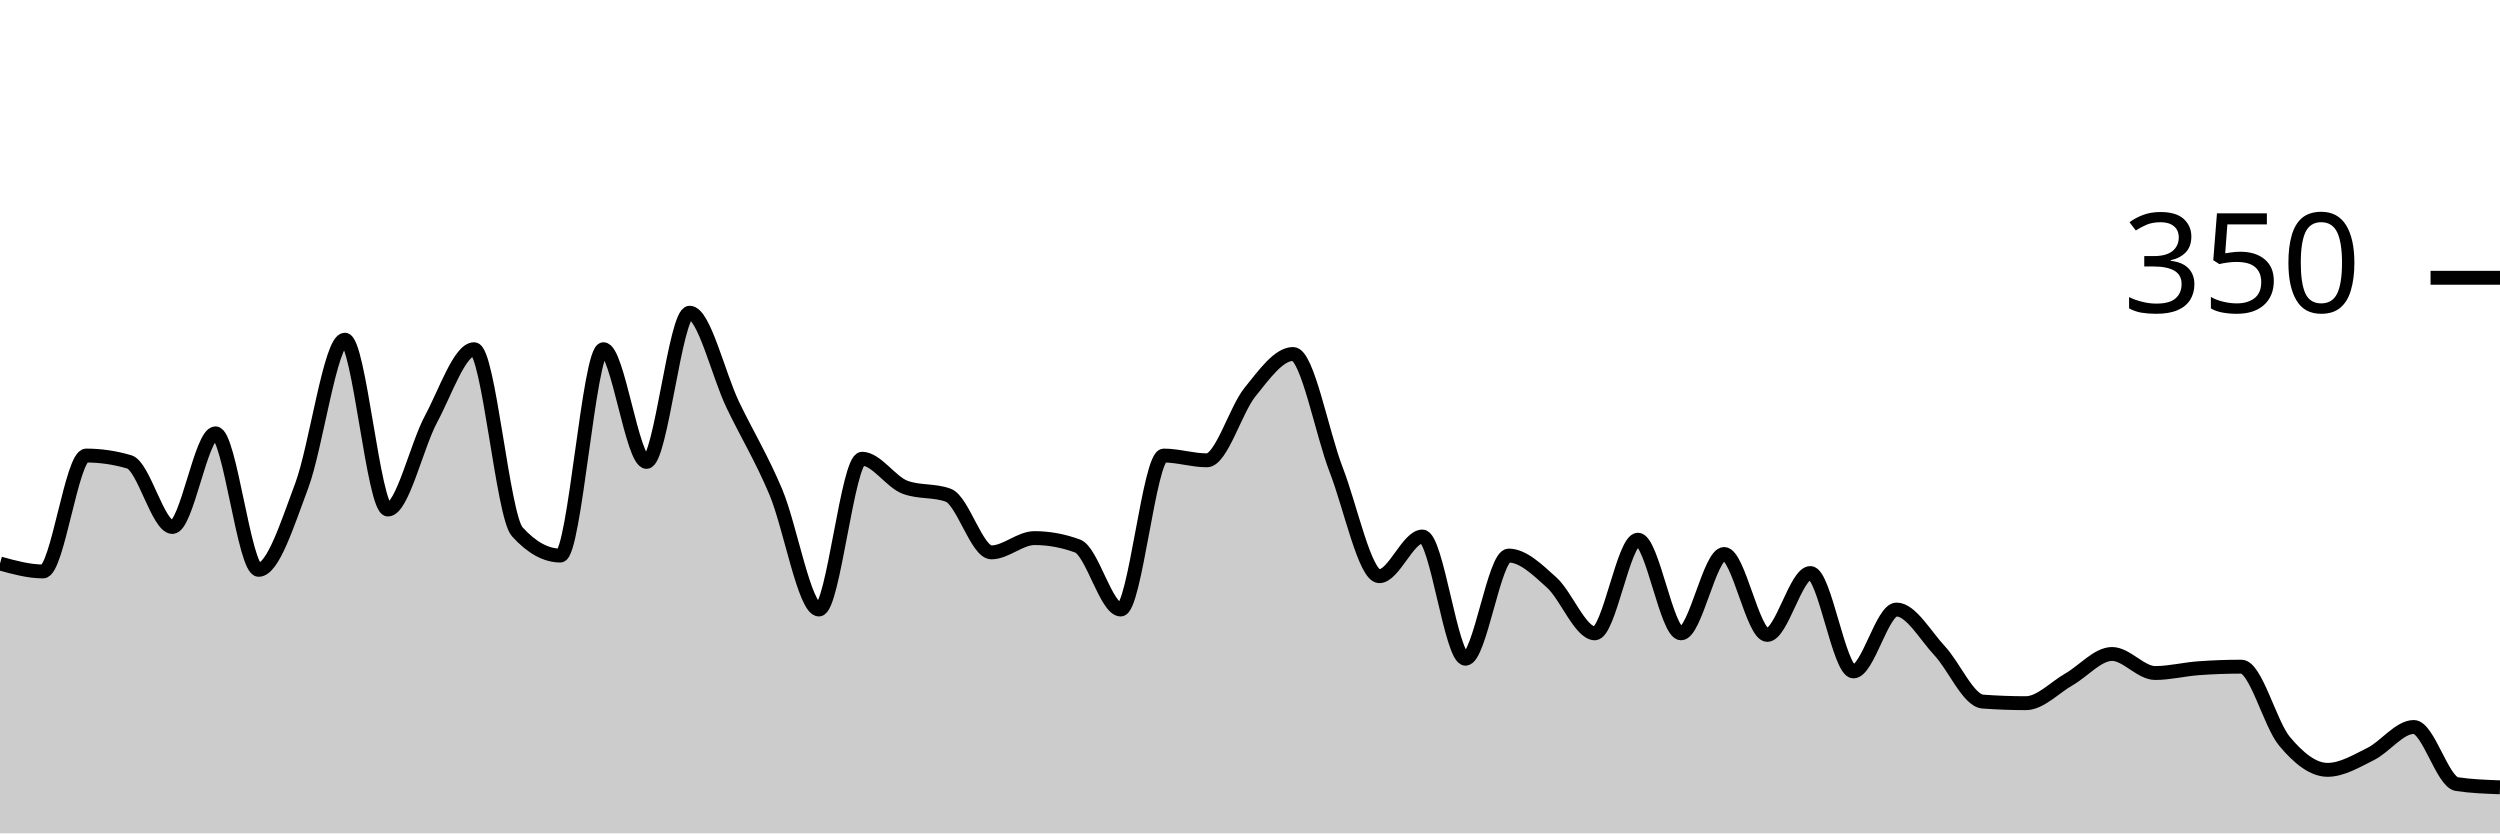
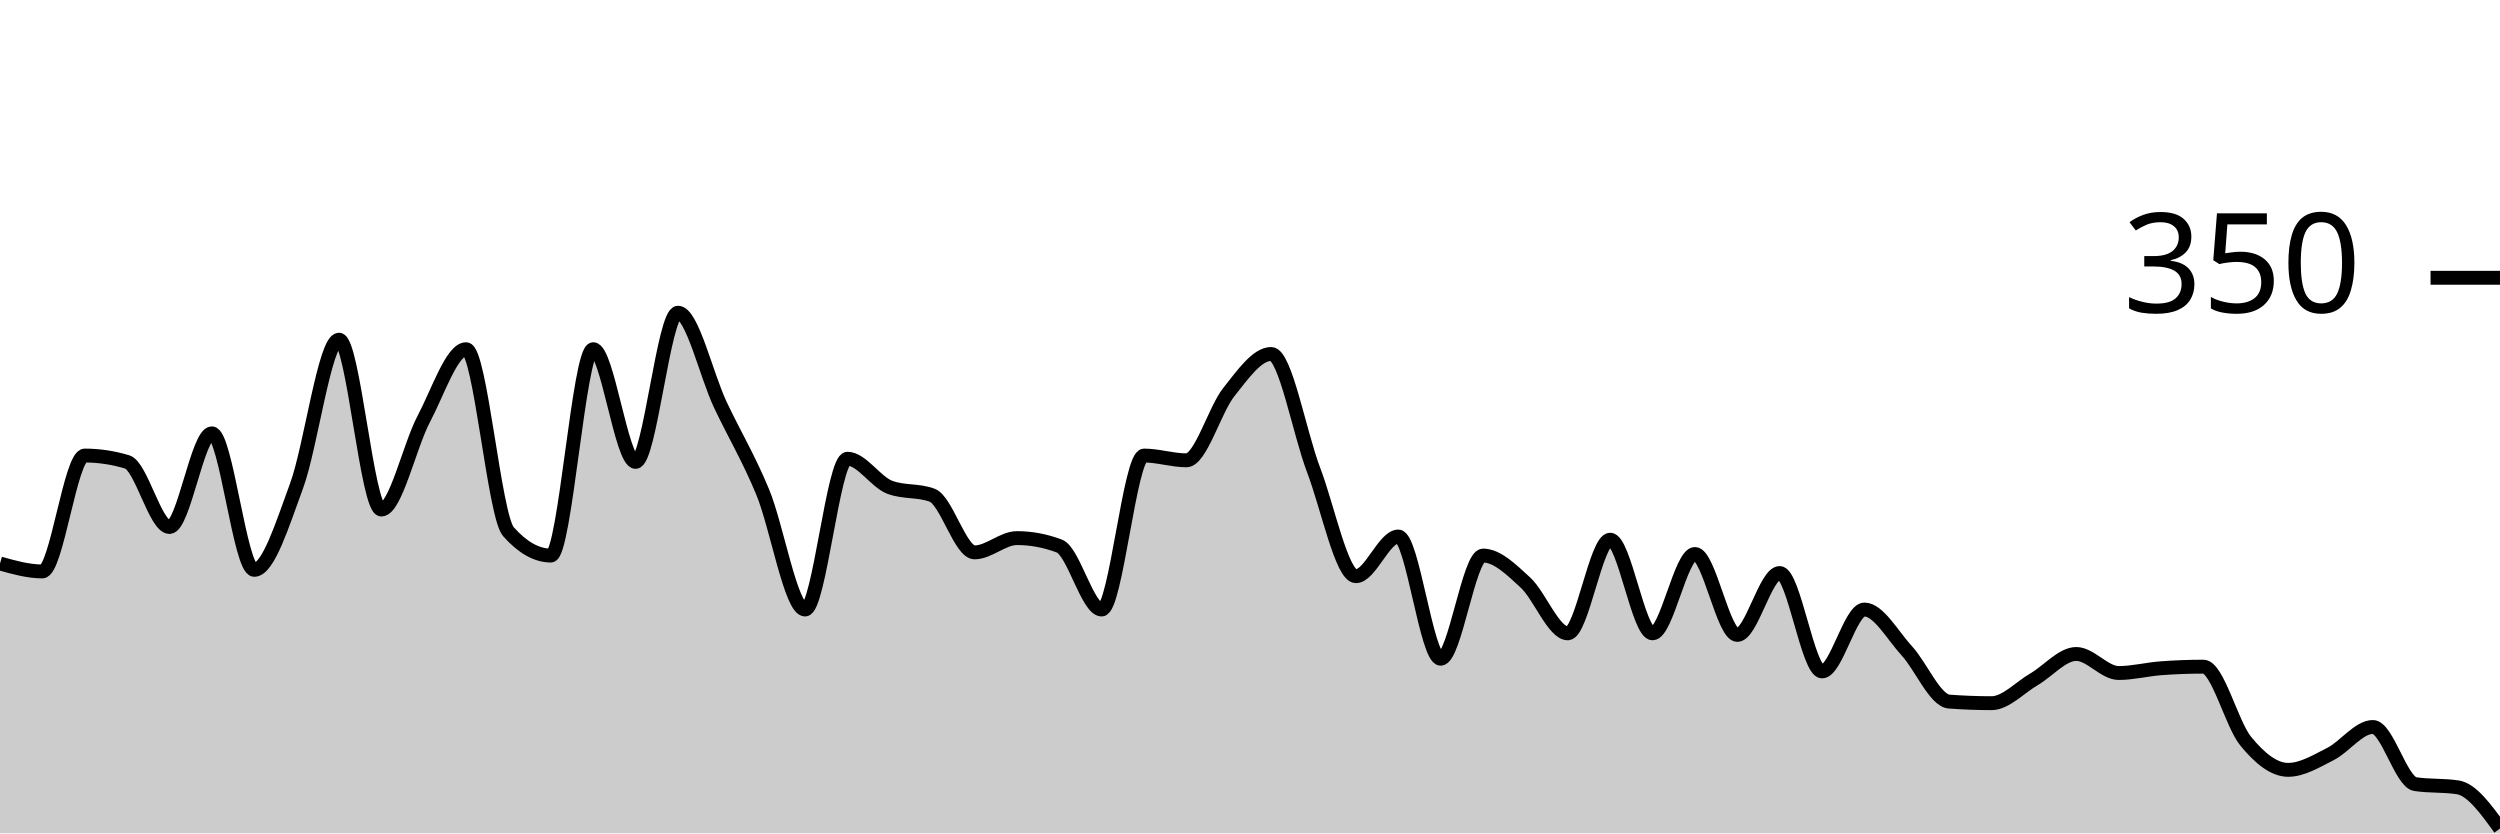
<svg xmlns="http://www.w3.org/2000/svg" viewBox="0 0 180 60">
  <g transform="translate(0,20)">
-     <path class="area" fill="rgba(0, 0, 0, 0.2)" d="M0,20.571C1.034,20.857,2.069,21.143,3.103,21.143C4.138,21.143,5.172,12.8,6.207,12.8C7.241,12.8,8.276,12.952,9.31,13.257C10.345,13.562,11.379,17.943,12.414,17.943C13.448,17.943,14.483,11.2,15.517,11.2C16.552,11.2,17.586,21.029,18.621,21.029C19.655,21.029,20.69,17.733,21.724,14.971C22.759,12.21,23.793,4.457,24.828,4.457C25.862,4.457,26.897,16.686,27.931,16.686C28.966,16.686,30,12.095,31.034,10.171C32.069,8.248,33.103,5.143,34.138,5.143C35.172,5.143,36.207,17.143,37.241,18.286C38.276,19.429,39.31,20,40.345,20C41.379,20,42.414,5.143,43.448,5.143C44.483,5.143,45.517,13.257,46.552,13.257C47.586,13.257,48.621,2.514,49.655,2.514C50.69,2.514,51.724,6.99,52.759,9.143C53.793,11.295,54.828,12.971,55.862,15.429C56.897,17.886,57.931,23.886,58.966,23.886C60,23.886,61.034,13.029,62.069,13.029C63.103,13.029,64.138,14.705,65.172,15.086C66.207,15.467,67.241,15.276,68.276,15.657C69.31,16.038,70.345,19.771,71.379,19.771C72.414,19.771,73.448,18.743,74.483,18.743C75.517,18.743,76.552,18.933,77.586,19.314C78.621,19.695,79.655,23.886,80.69,23.886C81.724,23.886,82.759,12.8,83.793,12.8C84.828,12.8,85.862,13.143,86.897,13.143C87.931,13.143,88.966,9.505,90,8.229C91.034,6.952,92.069,5.486,93.103,5.486C94.138,5.486,95.172,11.162,96.207,13.829C97.241,16.495,98.276,21.486,99.31,21.486C100.345,21.486,101.379,18.629,102.414,18.629C103.448,18.629,104.483,27.429,105.517,27.429C106.552,27.429,107.586,20,108.621,20C109.655,20,110.69,21.01,111.724,21.943C112.759,22.876,113.793,25.6,114.828,25.6C115.862,25.6,116.897,18.857,117.931,18.857C118.966,18.857,120,25.6,121.034,25.6C122.069,25.6,123.103,19.886,124.138,19.886C125.172,19.886,126.207,25.714,127.241,25.714C128.276,25.714,129.31,21.257,130.345,21.257C131.379,21.257,132.414,28.343,133.448,28.343C134.483,28.343,135.517,23.886,136.552,23.886C137.586,23.886,138.621,25.752,139.655,26.857C140.69,27.962,141.724,30.438,142.759,30.514C143.793,30.59,144.828,30.629,145.862,30.629C146.897,30.629,147.931,29.505,148.966,28.914C150,28.324,151.034,27.086,152.069,27.086C153.103,27.086,154.138,28.457,155.172,28.457C156.207,28.457,157.241,28.19,158.276,28.114C159.31,28.038,160.345,28,161.379,28C162.414,28,163.448,32.133,164.483,33.371C165.517,34.61,166.552,35.429,167.586,35.429C168.621,35.429,169.655,34.8,170.69,34.286C171.724,33.771,172.759,32.343,173.793,32.343C174.828,32.343,175.862,36.305,176.897,36.457C177.931,36.61,178.966,36.648,180,36.686L180,40C178.966,40,177.931,40,176.897,40C175.862,40,174.828,40,173.793,40C172.759,40,171.724,40,170.69,40C169.655,40,168.621,40,167.586,40C166.552,40,165.517,40,164.483,40C163.448,40,162.414,40,161.379,40C160.345,40,159.31,40,158.276,40C157.241,40,156.207,40,155.172,40C154.138,40,153.103,40,152.069,40C151.034,40,150,40,148.966,40C147.931,40,146.897,40,145.862,40C144.828,40,143.793,40,142.759,40C141.724,40,140.69,40,139.655,40C138.621,40,137.586,40,136.552,40C135.517,40,134.483,40,133.448,40C132.414,40,131.379,40,130.345,40C129.31,40,128.276,40,127.241,40C126.207,40,125.172,40,124.138,40C123.103,40,122.069,40,121.034,40C120,40,118.966,40,117.931,40C116.897,40,115.862,40,114.828,40C113.793,40,112.759,40,111.724,40C110.69,40,109.655,40,108.621,40C107.586,40,106.552,40,105.517,40C104.483,40,103.448,40,102.414,40C101.379,40,100.345,40,99.31,40C98.276,40,97.241,40,96.207,40C95.172,40,94.138,40,93.103,40C92.069,40,91.034,40,90,40C88.966,40,87.931,40,86.897,40C85.862,40,84.828,40,83.793,40C82.759,40,81.724,40,80.69,40C79.655,40,78.621,40,77.586,40C76.552,40,75.517,40,74.483,40C73.448,40,72.414,40,71.379,40C70.345,40,69.31,40,68.276,40C67.241,40,66.207,40,65.172,40C64.138,40,63.103,40,62.069,40C61.034,40,60,40,58.966,40C57.931,40,56.897,40,55.862,40C54.828,40,53.793,40,52.759,40C51.724,40,50.69,40,49.655,40C48.621,40,47.586,40,46.552,40C45.517,40,44.483,40,43.448,40C42.414,40,41.379,40,40.345,40C39.31,40,38.276,40,37.241,40C36.207,40,35.172,40,34.138,40C33.103,40,32.069,40,31.034,40C30,40,28.966,40,27.931,40C26.897,40,25.862,40,24.828,40C23.793,40,22.759,40,21.724,40C20.69,40,19.655,40,18.621,40C17.586,40,16.552,40,15.517,40C14.483,40,13.448,40,12.414,40C11.379,40,10.345,40,9.31,40C8.276,40,7.241,40,6.207,40C5.172,40,4.138,40,3.103,40C2.069,40,1.034,40,0,40Z" />
-     <path class="line" stroke="black" fill="none" d="M0,20.571C1.034,20.857,2.069,21.143,3.103,21.143C4.138,21.143,5.172,12.8,6.207,12.8C7.241,12.8,8.276,12.952,9.31,13.257C10.345,13.562,11.379,17.943,12.414,17.943C13.448,17.943,14.483,11.2,15.517,11.2C16.552,11.2,17.586,21.029,18.621,21.029C19.655,21.029,20.69,17.733,21.724,14.971C22.759,12.21,23.793,4.457,24.828,4.457C25.862,4.457,26.897,16.686,27.931,16.686C28.966,16.686,30,12.095,31.034,10.171C32.069,8.248,33.103,5.143,34.138,5.143C35.172,5.143,36.207,17.143,37.241,18.286C38.276,19.429,39.31,20,40.345,20C41.379,20,42.414,5.143,43.448,5.143C44.483,5.143,45.517,13.257,46.552,13.257C47.586,13.257,48.621,2.514,49.655,2.514C50.69,2.514,51.724,6.99,52.759,9.143C53.793,11.295,54.828,12.971,55.862,15.429C56.897,17.886,57.931,23.886,58.966,23.886C60,23.886,61.034,13.029,62.069,13.029C63.103,13.029,64.138,14.705,65.172,15.086C66.207,15.467,67.241,15.276,68.276,15.657C69.31,16.038,70.345,19.771,71.379,19.771C72.414,19.771,73.448,18.743,74.483,18.743C75.517,18.743,76.552,18.933,77.586,19.314C78.621,19.695,79.655,23.886,80.69,23.886C81.724,23.886,82.759,12.8,83.793,12.8C84.828,12.8,85.862,13.143,86.897,13.143C87.931,13.143,88.966,9.505,90,8.229C91.034,6.952,92.069,5.486,93.103,5.486C94.138,5.486,95.172,11.162,96.207,13.829C97.241,16.495,98.276,21.486,99.31,21.486C100.345,21.486,101.379,18.629,102.414,18.629C103.448,18.629,104.483,27.429,105.517,27.429C106.552,27.429,107.586,20,108.621,20C109.655,20,110.69,21.01,111.724,21.943C112.759,22.876,113.793,25.6,114.828,25.6C115.862,25.6,116.897,18.857,117.931,18.857C118.966,18.857,120,25.6,121.034,25.6C122.069,25.6,123.103,19.886,124.138,19.886C125.172,19.886,126.207,25.714,127.241,25.714C128.276,25.714,129.31,21.257,130.345,21.257C131.379,21.257,132.414,28.343,133.448,28.343C134.483,28.343,135.517,23.886,136.552,23.886C137.586,23.886,138.621,25.752,139.655,26.857C140.69,27.962,141.724,30.438,142.759,30.514C143.793,30.59,144.828,30.629,145.862,30.629C146.897,30.629,147.931,29.505,148.966,28.914C150,28.324,151.034,27.086,152.069,27.086C153.103,27.086,154.138,28.457,155.172,28.457C156.207,28.457,157.241,28.19,158.276,28.114C159.31,28.038,160.345,28,161.379,28C162.414,28,163.448,32.133,164.483,33.371C165.517,34.61,166.552,35.429,167.586,35.429C168.621,35.429,169.655,34.8,170.69,34.286C171.724,33.771,172.759,32.343,173.793,32.343C174.828,32.343,175.862,36.305,176.897,36.457C177.931,36.61,178.966,36.648,180,36.686" />
+     <path class="area" fill="rgba(0, 0, 0, 0.2)" d="M0,20.571C1.017,20.857,2.034,21.143,3.051,21.143C4.068,21.143,5.085,12.8,6.102,12.8C7.119,12.8,8.136,12.952,9.153,13.257C10.169,13.562,11.186,17.943,12.203,17.943C13.22,17.943,14.237,11.2,15.254,11.2C16.271,11.2,17.288,21.029,18.305,21.029C19.322,21.029,20.339,17.733,21.356,14.971C22.373,12.21,23.39,4.457,24.407,4.457C25.424,4.457,26.441,16.686,27.458,16.686C28.475,16.686,29.492,12.095,30.508,10.171C31.525,8.248,32.542,5.143,33.559,5.143C34.576,5.143,35.593,17.143,36.61,18.286C37.627,19.429,38.644,20,39.661,20C40.678,20,41.695,5.143,42.712,5.143C43.729,5.143,44.746,13.257,45.763,13.257C46.78,13.257,47.797,2.514,48.814,2.514C49.831,2.514,50.847,6.99,51.864,9.143C52.881,11.295,53.898,12.971,54.915,15.429C55.932,17.886,56.949,23.886,57.966,23.886C58.983,23.886,60,13.029,61.017,13.029C62.034,13.029,63.051,14.705,64.068,15.086C65.085,15.467,66.102,15.276,67.119,15.657C68.136,16.038,69.153,19.771,70.169,19.771C71.186,19.771,72.203,18.743,73.22,18.743C74.237,18.743,75.254,18.933,76.271,19.314C77.288,19.695,78.305,23.886,79.322,23.886C80.339,23.886,81.356,12.8,82.373,12.8C83.39,12.8,84.407,13.143,85.424,13.143C86.441,13.143,87.458,9.505,88.475,8.229C89.492,6.952,90.508,5.486,91.525,5.486C92.542,5.486,93.559,11.162,94.576,13.829C95.593,16.495,96.61,21.486,97.627,21.486C98.644,21.486,99.661,18.629,100.678,18.629C101.695,18.629,102.712,27.429,103.729,27.429C104.746,27.429,105.763,20,106.78,20C107.797,20,108.814,21.01,109.831,21.943C110.847,22.876,111.864,25.6,112.881,25.6C113.898,25.6,114.915,18.857,115.932,18.857C116.949,18.857,117.966,25.6,118.983,25.6C120,25.6,121.017,19.886,122.034,19.886C123.051,19.886,124.068,25.714,125.085,25.714C126.102,25.714,127.119,21.257,128.136,21.257C129.153,21.257,130.169,28.343,131.186,28.343C132.203,28.343,133.22,23.886,134.237,23.886C135.254,23.886,136.271,25.752,137.288,26.857C138.305,27.962,139.322,30.438,140.339,30.514C141.356,30.59,142.373,30.629,143.39,30.629C144.407,30.629,145.424,29.505,146.441,28.914C147.458,28.324,148.475,27.086,149.492,27.086C150.508,27.086,151.525,28.457,152.542,28.457C153.559,28.457,154.576,28.19,155.593,28.114C156.61,28.038,157.627,28,158.644,28C159.661,28,160.678,32.133,161.695,33.371C162.712,34.61,163.729,35.429,164.746,35.429C165.763,35.429,166.78,34.8,167.797,34.286C168.814,33.771,169.831,32.343,170.847,32.343C171.864,32.343,172.881,36.305,173.898,36.457C174.915,36.61,175.932,36.533,176.949,36.686C177.966,36.838,178.983,38.248,180,39.657L180,40C178.983,40,177.966,40,176.949,40C175.932,40,174.915,40,173.898,40C172.881,40,171.864,40,170.847,40C169.831,40,168.814,40,167.797,40C166.78,40,165.763,40,164.746,40C163.729,40,162.712,40,161.695,40C160.678,40,159.661,40,158.644,40C157.627,40,156.61,40,155.593,40C154.576,40,153.559,40,152.542,40C151.525,40,150.508,40,149.492,40C148.475,40,147.458,40,146.441,40C145.424,40,144.407,40,143.39,40C142.373,40,141.356,40,140.339,40C139.322,40,138.305,40,137.288,40C136.271,40,135.254,40,134.237,40C133.22,40,132.203,40,131.186,40C130.169,40,129.153,40,128.136,40C127.119,40,126.102,40,125.085,40C124.068,40,123.051,40,122.034,40C121.017,40,120,40,118.983,40C117.966,40,116.949,40,115.932,40C114.915,40,113.898,40,112.881,40C111.864,40,110.847,40,109.831,40C108.814,40,107.797,40,106.78,40C105.763,40,104.746,40,103.729,40C102.712,40,101.695,40,100.678,40C99.661,40,98.644,40,97.627,40C96.61,40,95.593,40,94.576,40C93.559,40,92.542,40,91.525,40C90.508,40,89.492,40,88.475,40C87.458,40,86.441,40,85.424,40C84.407,40,83.39,40,82.373,40C81.356,40,80.339,40,79.322,40C78.305,40,77.288,40,76.271,40C75.254,40,74.237,40,73.22,40C72.203,40,71.186,40,70.169,40C69.153,40,68.136,40,67.119,40C66.102,40,65.085,40,64.068,40C63.051,40,62.034,40,61.017,40C60,40,58.983,40,57.966,40C56.949,40,55.932,40,54.915,40C53.898,40,52.881,40,51.864,40C50.847,40,49.831,40,48.814,40C47.797,40,46.78,40,45.763,40C44.746,40,43.729,40,42.712,40C41.695,40,40.678,40,39.661,40C38.644,40,37.627,40,36.61,40C35.593,40,34.576,40,33.559,40C32.542,40,31.525,40,30.508,40C29.492,40,28.475,40,27.458,40C26.441,40,25.424,40,24.407,40C23.39,40,22.373,40,21.356,40C20.339,40,19.322,40,18.305,40C17.288,40,16.271,40,15.254,40C14.237,40,13.22,40,12.203,40C11.186,40,10.169,40,9.153,40C8.136,40,7.119,40,6.102,40C5.085,40,4.068,40,3.051,40C2.034,40,1.017,40,0,40Z" />
+     <path class="line" stroke="black" fill="none" d="M0,20.571C1.017,20.857,2.034,21.143,3.051,21.143C4.068,21.143,5.085,12.8,6.102,12.8C7.119,12.8,8.136,12.952,9.153,13.257C10.169,13.562,11.186,17.943,12.203,17.943C13.22,17.943,14.237,11.2,15.254,11.2C16.271,11.2,17.288,21.029,18.305,21.029C19.322,21.029,20.339,17.733,21.356,14.971C22.373,12.21,23.39,4.457,24.407,4.457C25.424,4.457,26.441,16.686,27.458,16.686C28.475,16.686,29.492,12.095,30.508,10.171C31.525,8.248,32.542,5.143,33.559,5.143C34.576,5.143,35.593,17.143,36.61,18.286C37.627,19.429,38.644,20,39.661,20C40.678,20,41.695,5.143,42.712,5.143C43.729,5.143,44.746,13.257,45.763,13.257C46.78,13.257,47.797,2.514,48.814,2.514C49.831,2.514,50.847,6.99,51.864,9.143C52.881,11.295,53.898,12.971,54.915,15.429C55.932,17.886,56.949,23.886,57.966,23.886C58.983,23.886,60,13.029,61.017,13.029C62.034,13.029,63.051,14.705,64.068,15.086C65.085,15.467,66.102,15.276,67.119,15.657C68.136,16.038,69.153,19.771,70.169,19.771C71.186,19.771,72.203,18.743,73.22,18.743C74.237,18.743,75.254,18.933,76.271,19.314C77.288,19.695,78.305,23.886,79.322,23.886C80.339,23.886,81.356,12.8,82.373,12.8C83.39,12.8,84.407,13.143,85.424,13.143C86.441,13.143,87.458,9.505,88.475,8.229C89.492,6.952,90.508,5.486,91.525,5.486C92.542,5.486,93.559,11.162,94.576,13.829C95.593,16.495,96.61,21.486,97.627,21.486C98.644,21.486,99.661,18.629,100.678,18.629C101.695,18.629,102.712,27.429,103.729,27.429C104.746,27.429,105.763,20,106.78,20C107.797,20,108.814,21.01,109.831,21.943C110.847,22.876,111.864,25.6,112.881,25.6C113.898,25.6,114.915,18.857,115.932,18.857C116.949,18.857,117.966,25.6,118.983,25.6C120,25.6,121.017,19.886,122.034,19.886C123.051,19.886,124.068,25.714,125.085,25.714C126.102,25.714,127.119,21.257,128.136,21.257C129.153,21.257,130.169,28.343,131.186,28.343C132.203,28.343,133.22,23.886,134.237,23.886C135.254,23.886,136.271,25.752,137.288,26.857C138.305,27.962,139.322,30.438,140.339,30.514C141.356,30.59,142.373,30.629,143.39,30.629C144.407,30.629,145.424,29.505,146.441,28.914C147.458,28.324,148.475,27.086,149.492,27.086C150.508,27.086,151.525,28.457,152.542,28.457C153.559,28.457,154.576,28.19,155.593,28.114C156.61,28.038,157.627,28,158.644,28C159.661,28,160.678,32.133,161.695,33.371C162.712,34.61,163.729,35.429,164.746,35.429C165.763,35.429,166.78,34.8,167.797,34.286C168.814,33.771,169.831,32.343,170.847,32.343C171.864,32.343,172.881,36.305,173.898,36.457C174.915,36.61,175.932,36.533,176.949,36.686C177.966,36.838,178.983,38.248,180,39.657" />
    <path class="axis-ceiling" stroke-width="1" stroke="black" fill="none" d="M175,0L180,0" />
    <text class="axis-ceiling-label" font-family="sans-serif" text-anchor="end" font-size="10px" x="170" y="2.5">350</text>
  </g>
</svg>
